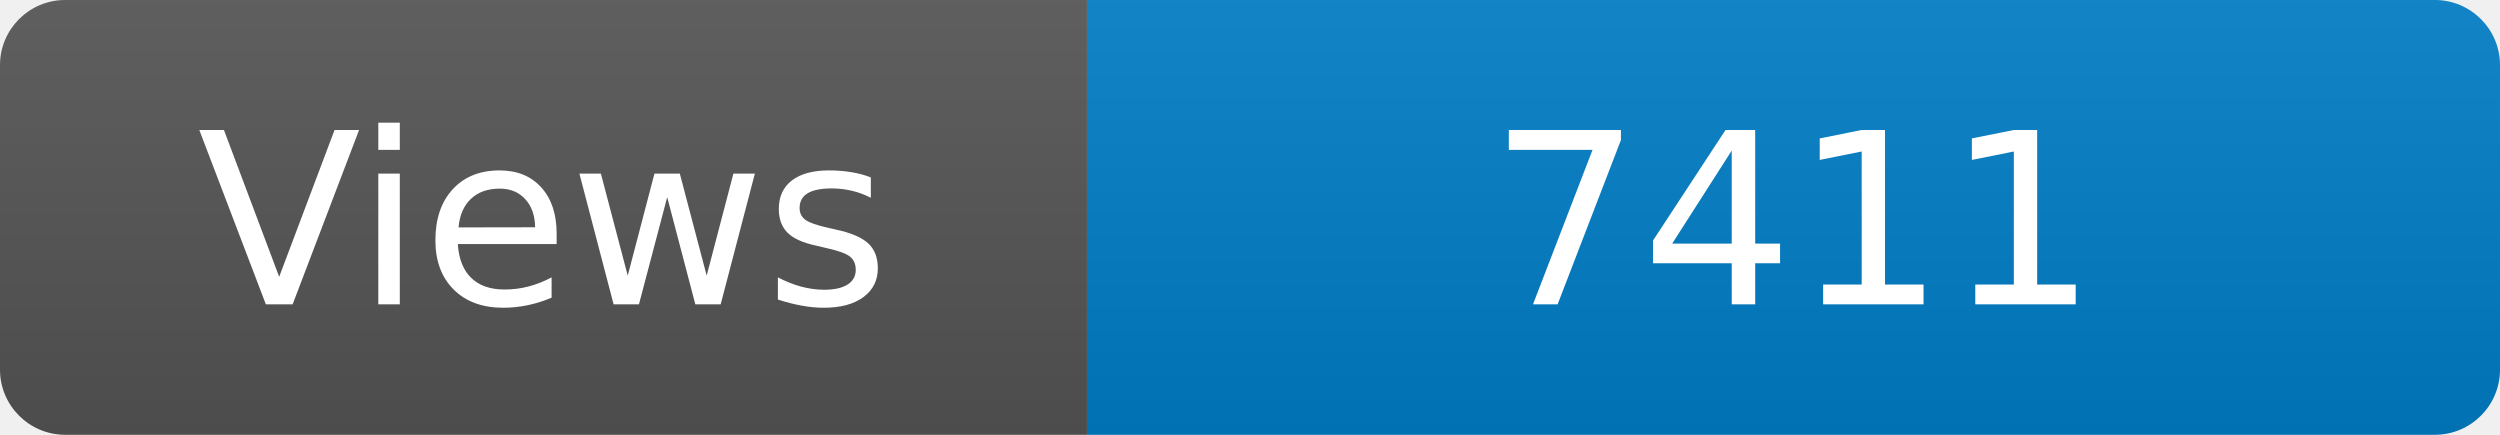
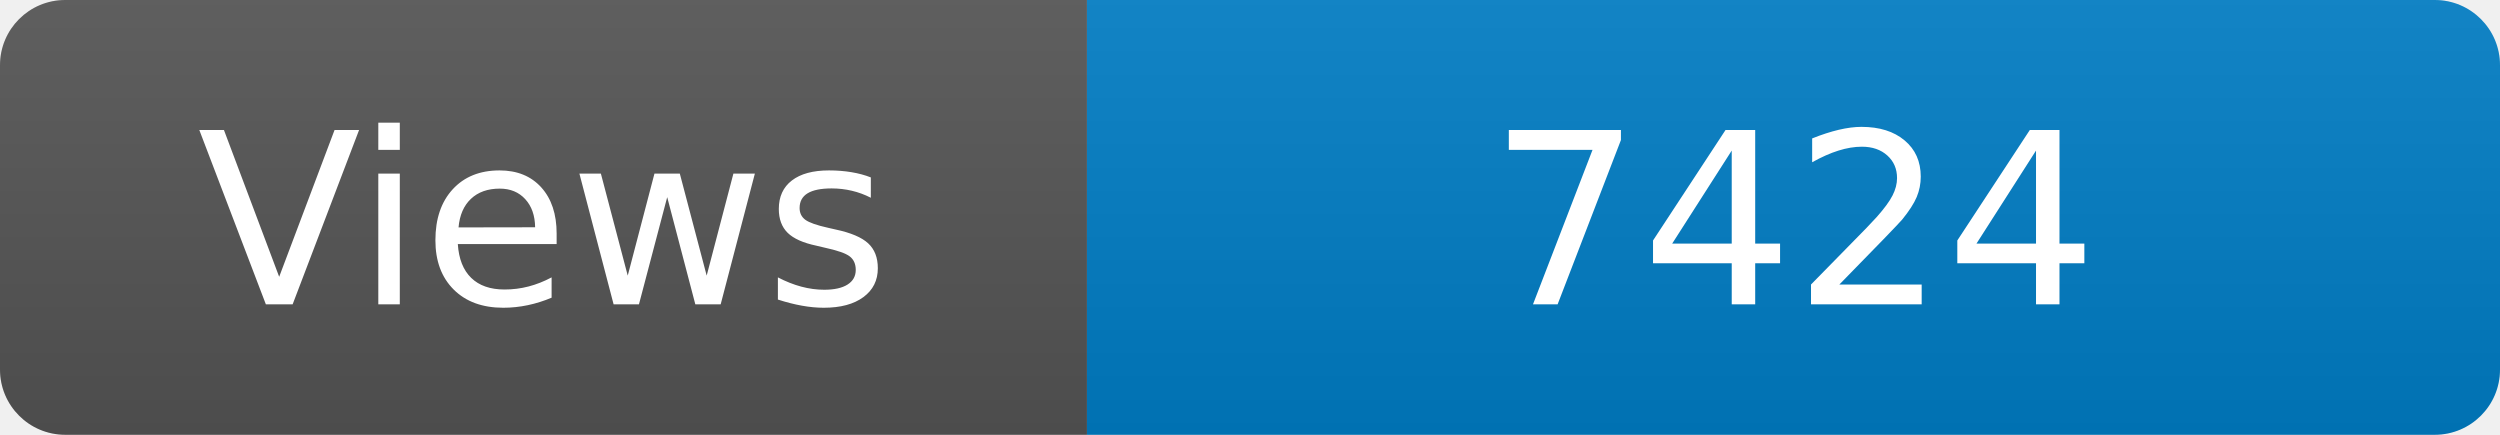
<svg xmlns="http://www.w3.org/2000/svg" width="115" height="20" role="img" aria-label="Maintained?: yes">
  <linearGradient id="s" x2="0" y2="100%">
    <stop offset="0" stop-color="#bbb" stop-opacity=".1" />
    <stop offset="1" stop-opacity=".1" />
  </linearGradient>
  <clipPath id="r">
    <rect width="115" height="20" rx="3" fill="#fff" />
  </clipPath>
  <g clip-path="url(#r)">
    <rect width="50" height="20" fill="#555" />
    <rect x="50" width="160" height="20" fill="#007ec6" />
    <rect width="115" height="20" fill="url(#s)" />
  </g>
  <g fill="#fff" text-anchor="middle" font-family="Verdana,Geneva,DejaVu Sans,sans-serif" font-size="110">
    <text x="250" y="140" transform="scale(.1)" fill="#fff">Views</text>
-     <text x="825" y="140" transform="scale(.1)" fill="#fff">7411</text>
+     <text x="825" y="140" transform="scale(.1)" fill="#fff">7424</text>
  </g>
</svg>
